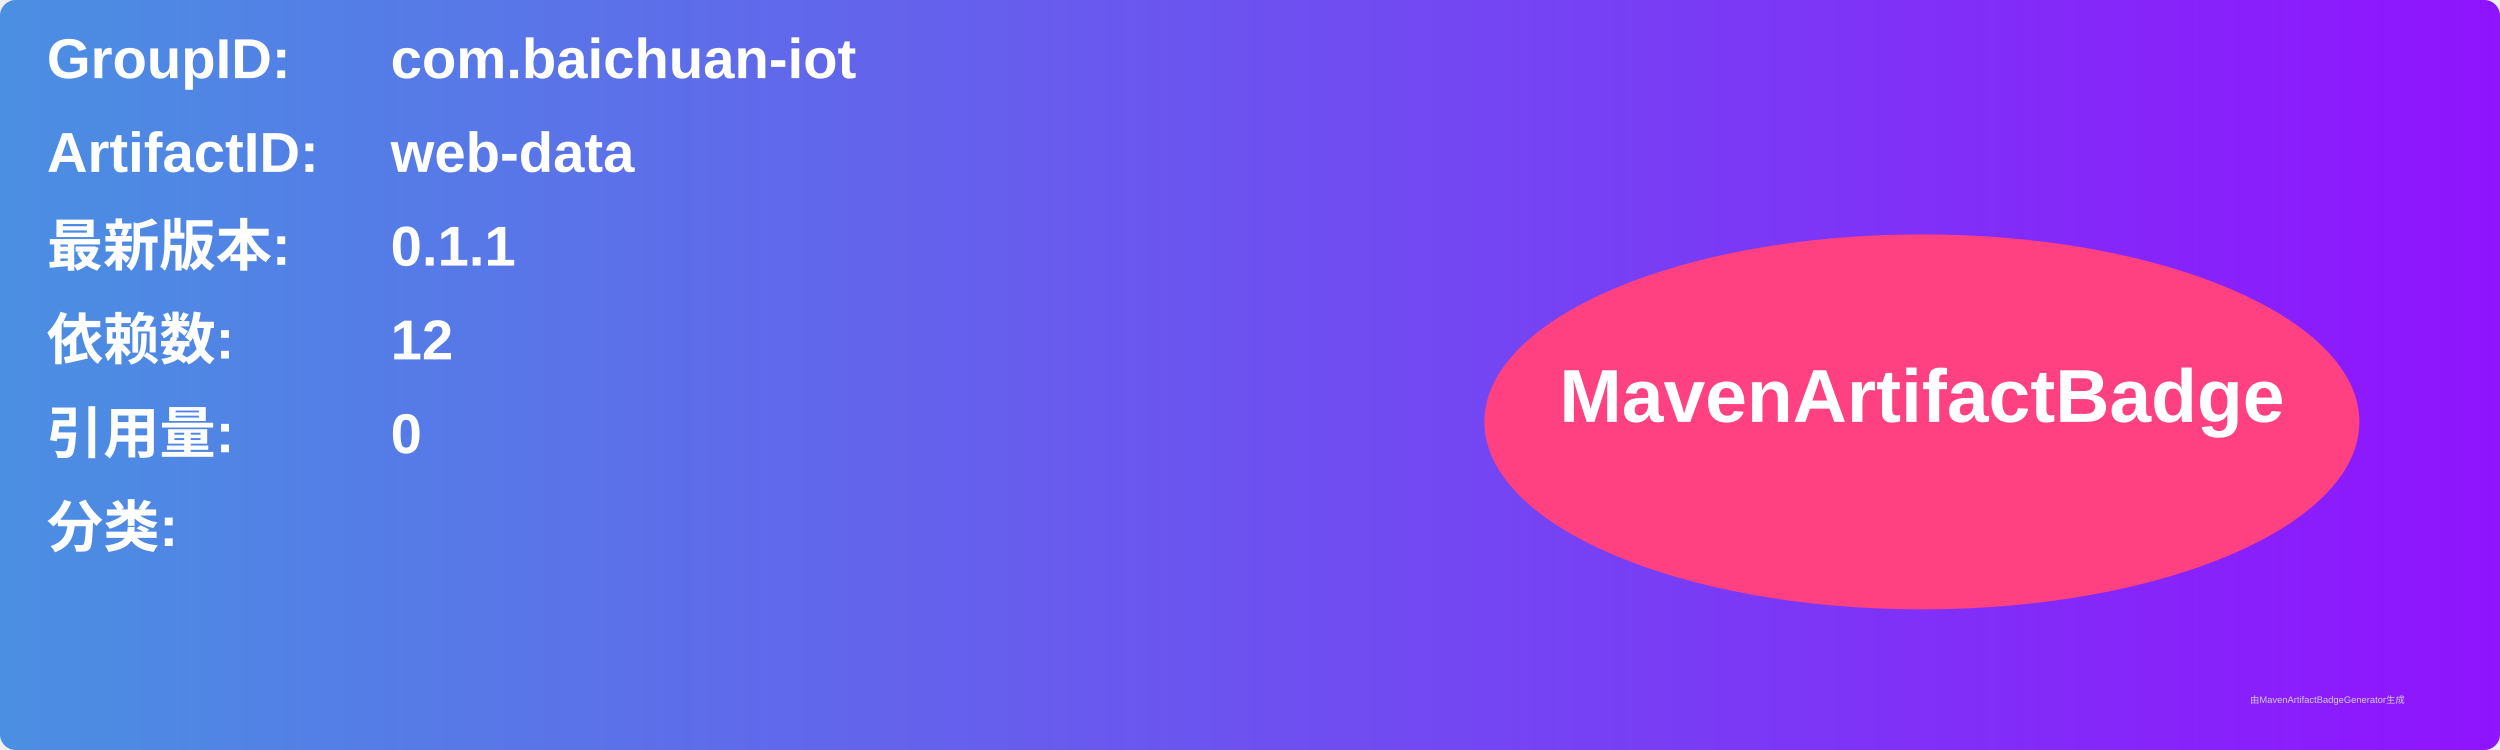
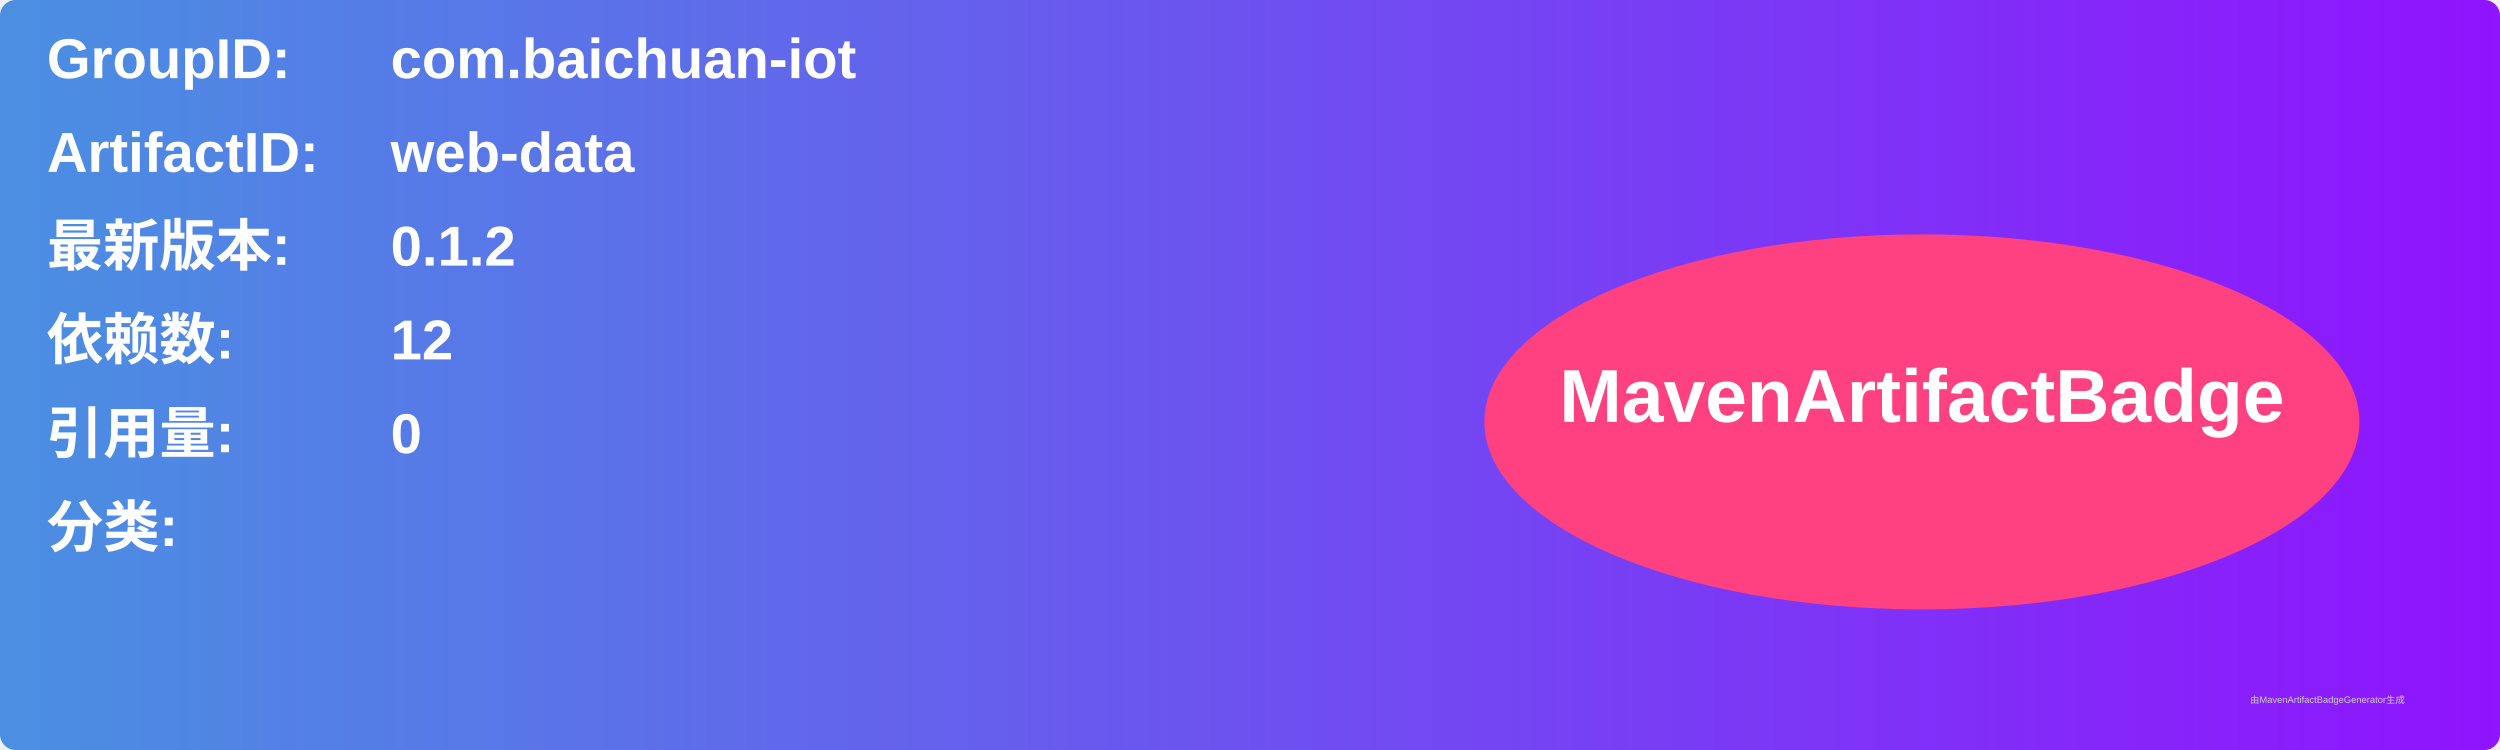
<svg xmlns="http://www.w3.org/2000/svg" width="800" height="240" viewBox="0 0 800 240">
  <linearGradient id="grad" x1="0%" y1="0%" x2="100%" y2="0%">
    <stop offset="0%" stop-color="#4a90e2" />
    <stop offset="100%" stop-color="#9013fe" />
  </linearGradient>
  <rect width="100%" height="100%" rx="5" ry="5" fill="url(#grad)" />
  <g transform="translate(15, 15)">
    <text x="0" y="10" font-family="Arial" font-size="18" fill="white" font-weight="bold" width="260">GroupID:</text>
    <text x="110" y="10" font-family="Arial" font-size="18" fill="white" font-weight="bold" width="460">com.baichuan-iot</text>
    <text x="0" y="40" font-family="Arial" font-size="18" fill="white" font-weight="bold" width="260">ArtifactID:</text>
    <text x="110" y="40" font-family="Arial" font-size="18" fill="white" font-weight="bold" width="460">web-data</text>
    <text x="0" y="70" font-family="Arial" font-size="18" fill="white" font-weight="bold">最新版本:</text>
    <text x="110" y="70" font-family="Arial" font-size="18" fill="white" font-weight="bold">
-       <tspan font-weight="bold">0.1.1</tspan>
+       <tspan font-weight="bold">0.1.2</tspan>
    </text>
    <text x="0" y="100" font-family="Arial" font-size="18" fill="white" font-weight="bold">依赖数: </text>
    <text x="110" y="100" font-family="Arial" font-size="18" fill="white">
      <tspan font-weight="bold">12</tspan>
    </text>
    <text x="0" y="130" font-family="Arial" font-size="18" fill="white" font-weight="bold">引用量: </text>
    <text x="110" y="130" font-family="Arial" font-size="18" fill="white">
      <tspan font-weight="bold">0</tspan>
    </text>
    <text x="0" y="160" font-family="Arial" font-size="18" fill="white" font-weight="bold">分类:</text>
    <text x="10" y="190" font-family="Arial" font-size="10" fill="white">
      <tspan font-weight="bold" />
    </text>
    <ellipse cx="600" cy="120" rx="140" ry="60" fill="#ff4081" />
    <text x="600" y="120" text-anchor="middle" font-family="Arial" font-size="24" fill="white" font-weight="bold">MavenArtifactBadge</text>
  </g>
  <text x="720" y="225" font-family="Arial" font-size="3" fill="#d0d0d0">由MavenArtifactBadgeGenerator生成</text>
</svg>
